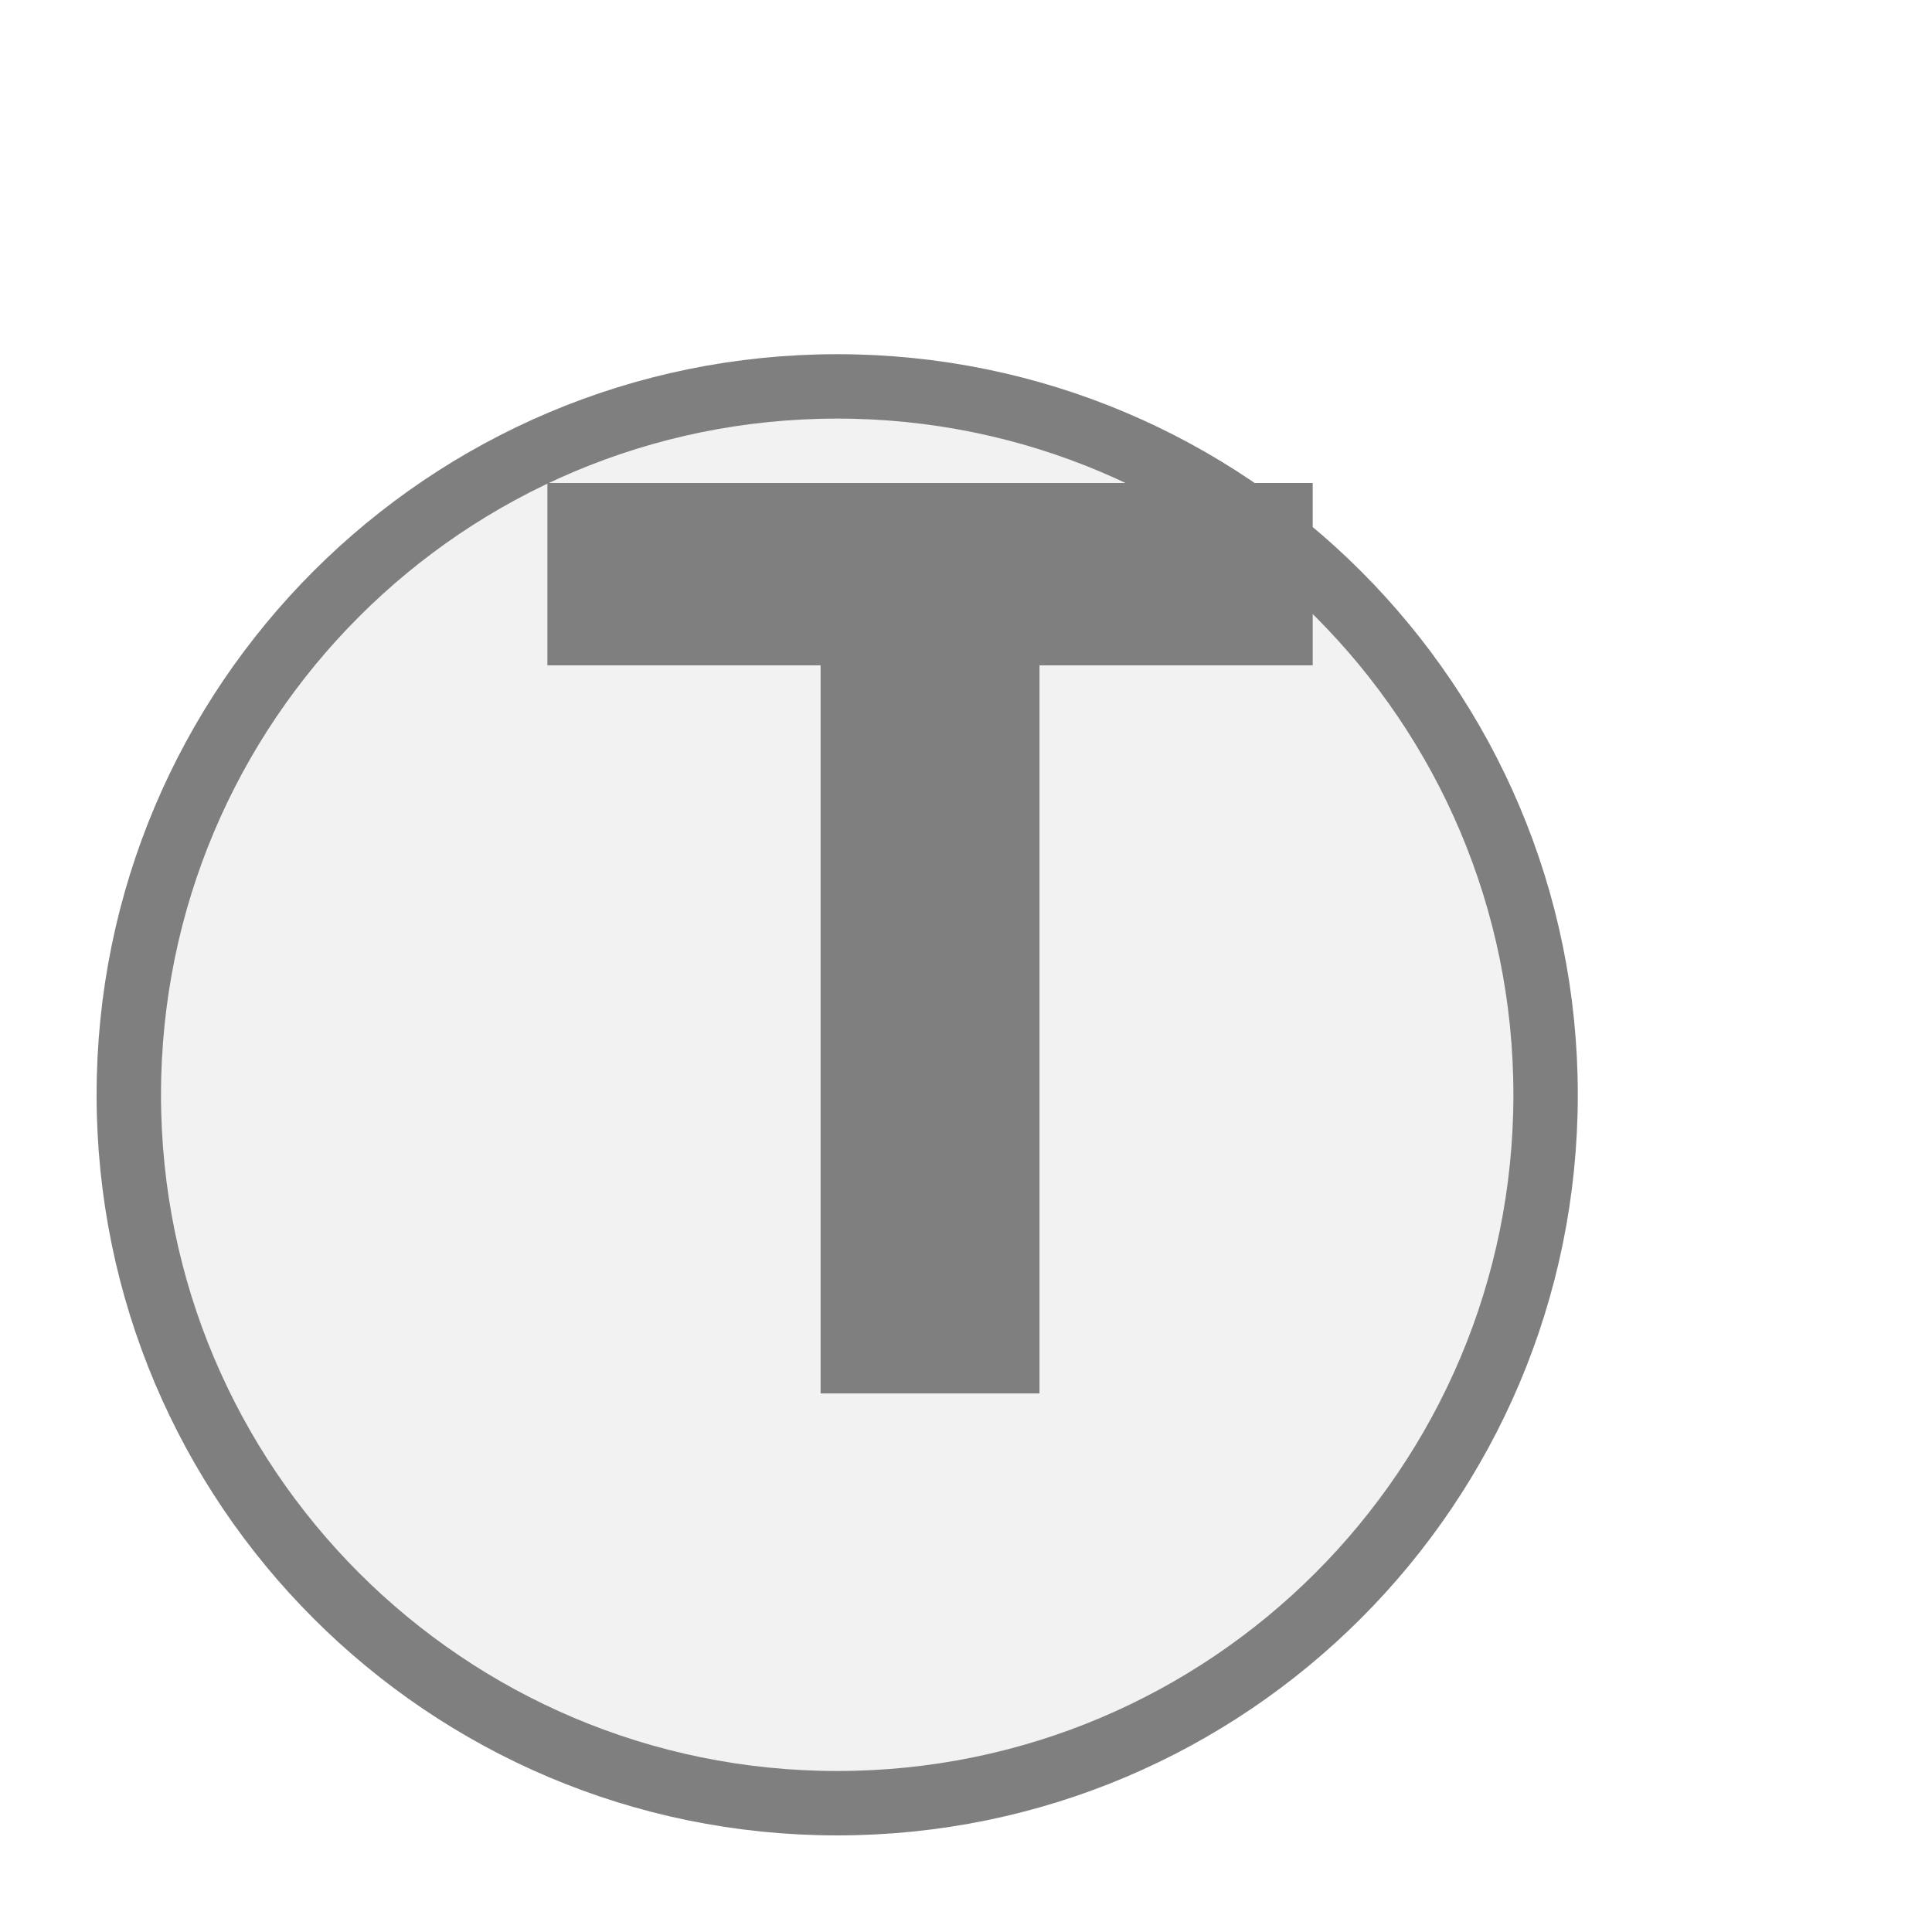
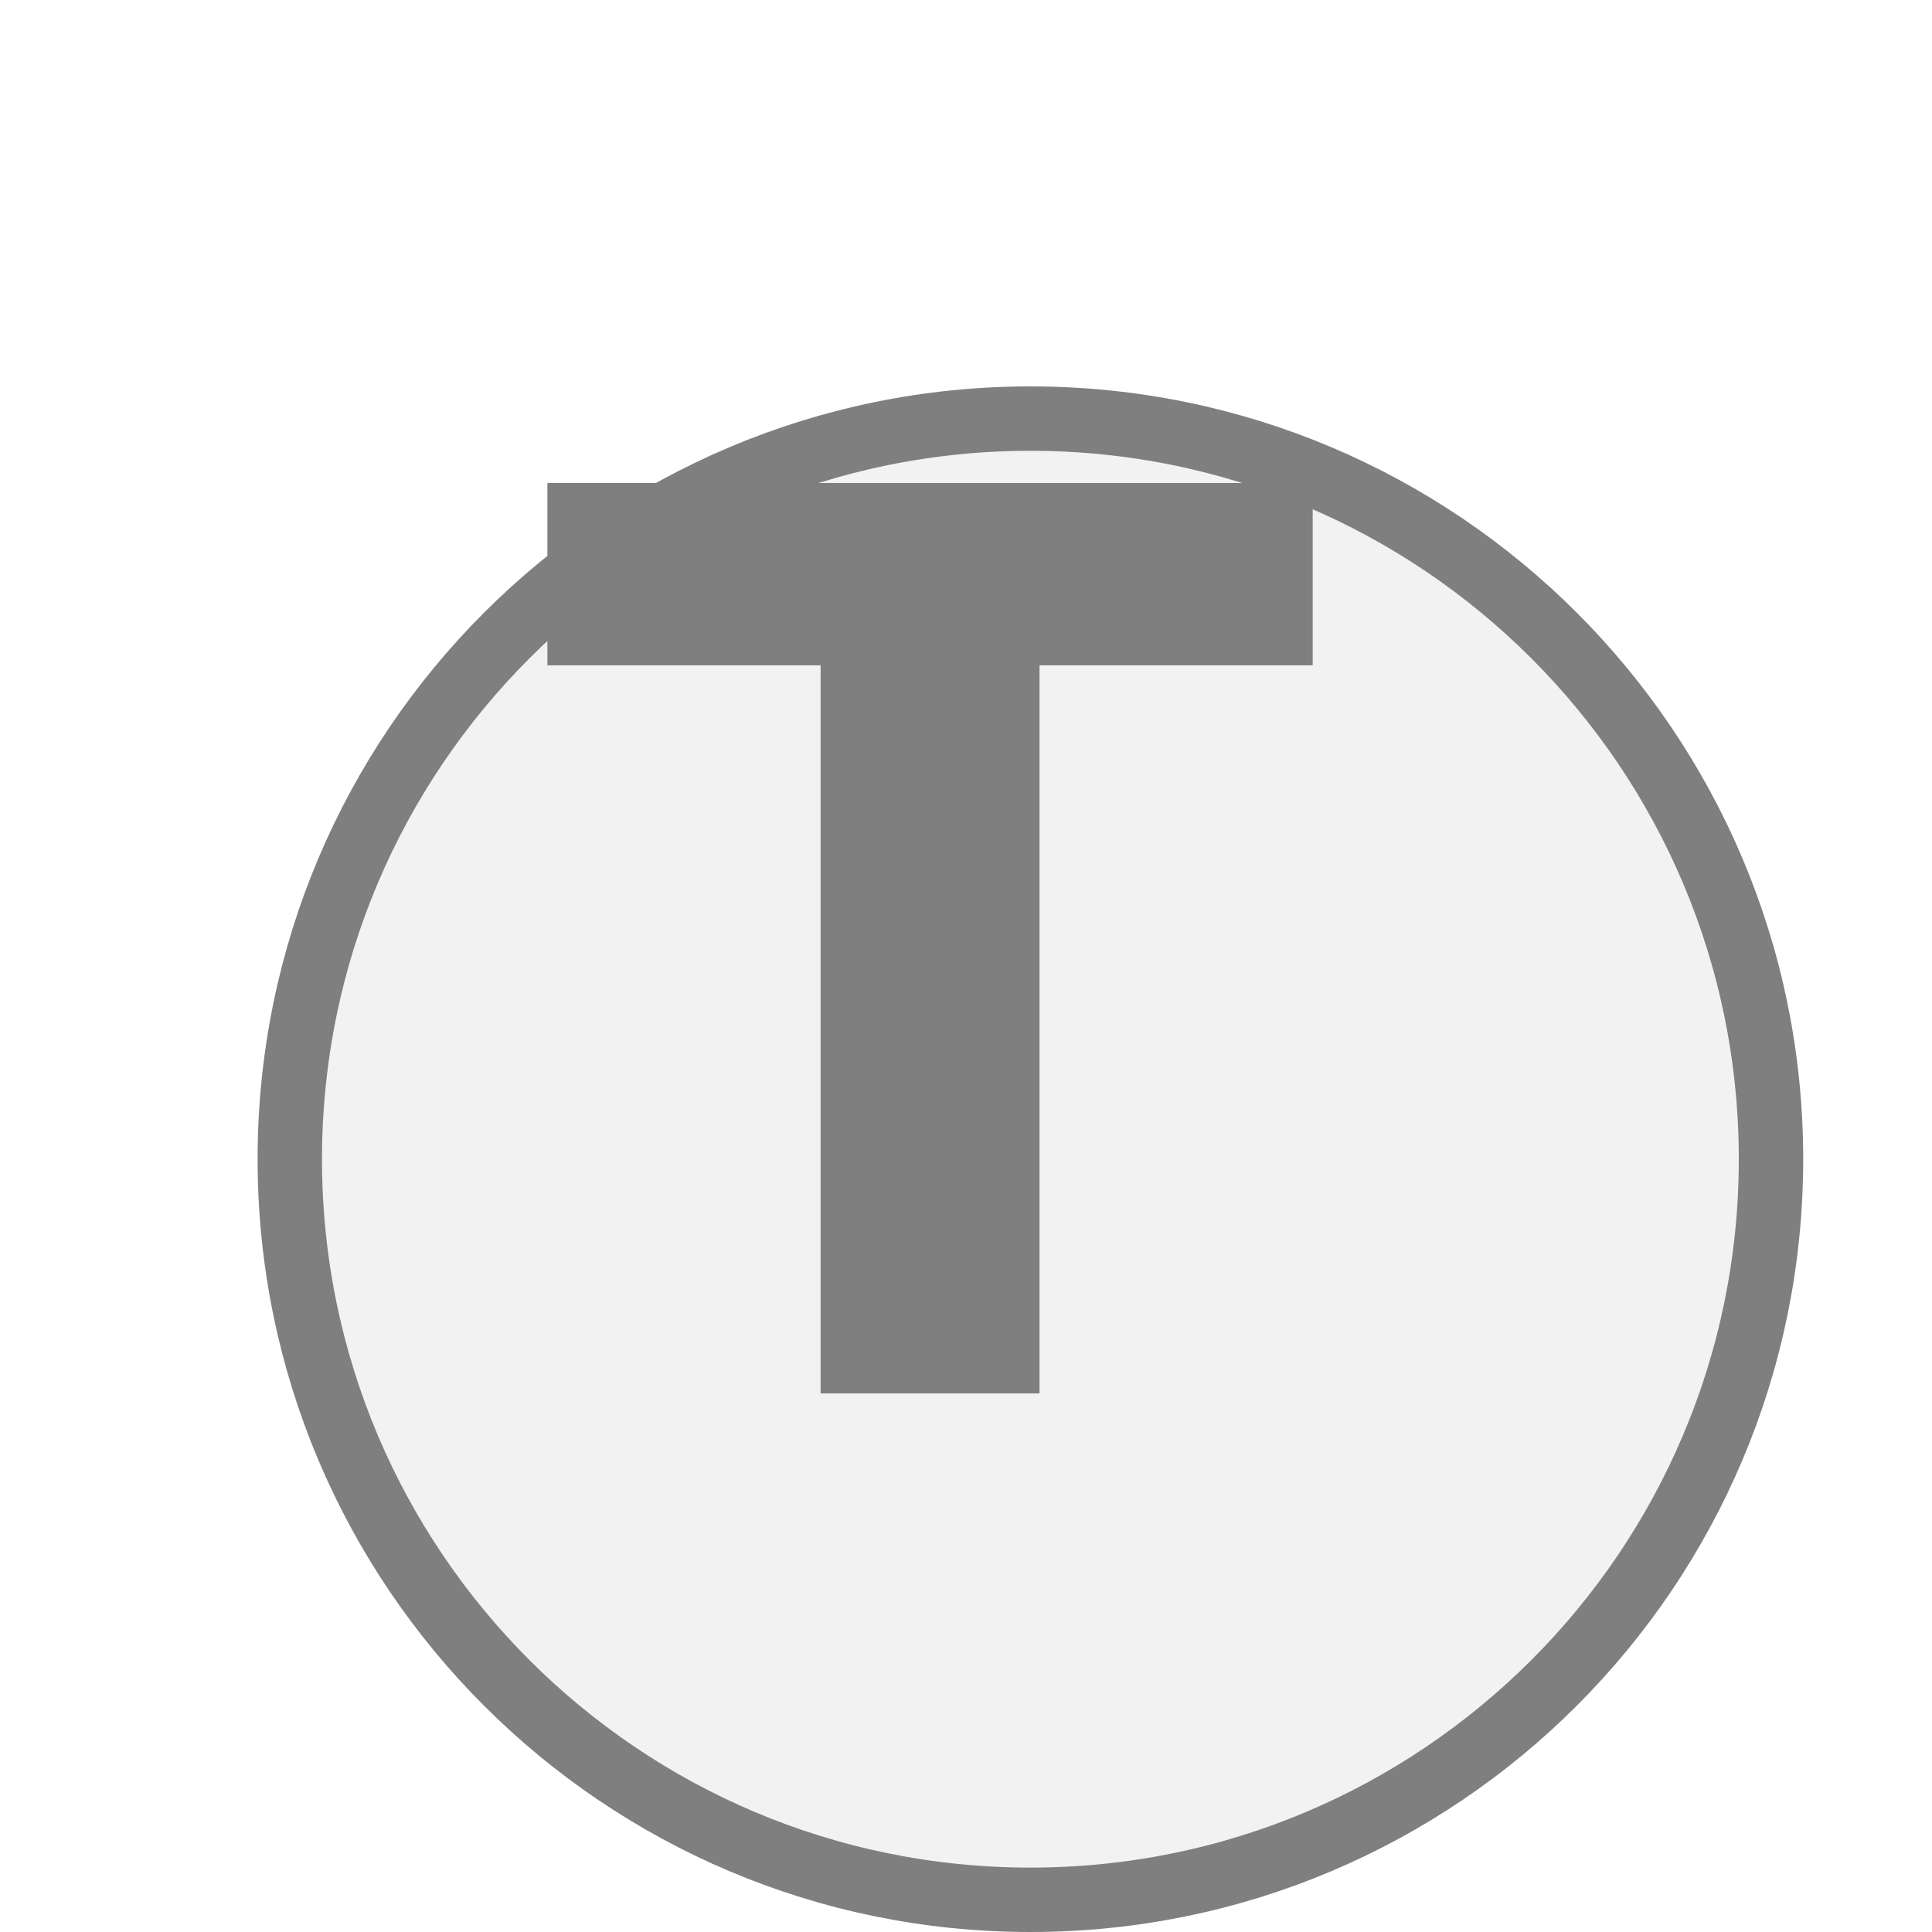
<svg xmlns="http://www.w3.org/2000/svg" width="30px" height="30px" viewBox="0 0 30 30">
-   <circle cx="13" cy="17" r="11" fill="#f2f2f2" stroke="#7f7f7f" stroke-width="1" />
+   <circle cx="16" cy="18" r="11.5" fill="#f2f2f2" stroke="#7f7f7f" stroke-width="1" />
  <path d="M829 0V1194H381V1493H1636V1194H1188V0H829Z" fill="#7f7f7f" transform="translate(8.5,7.5) scale(0.009469,-0.009469) translate(-381,-1493)" />
</svg>
